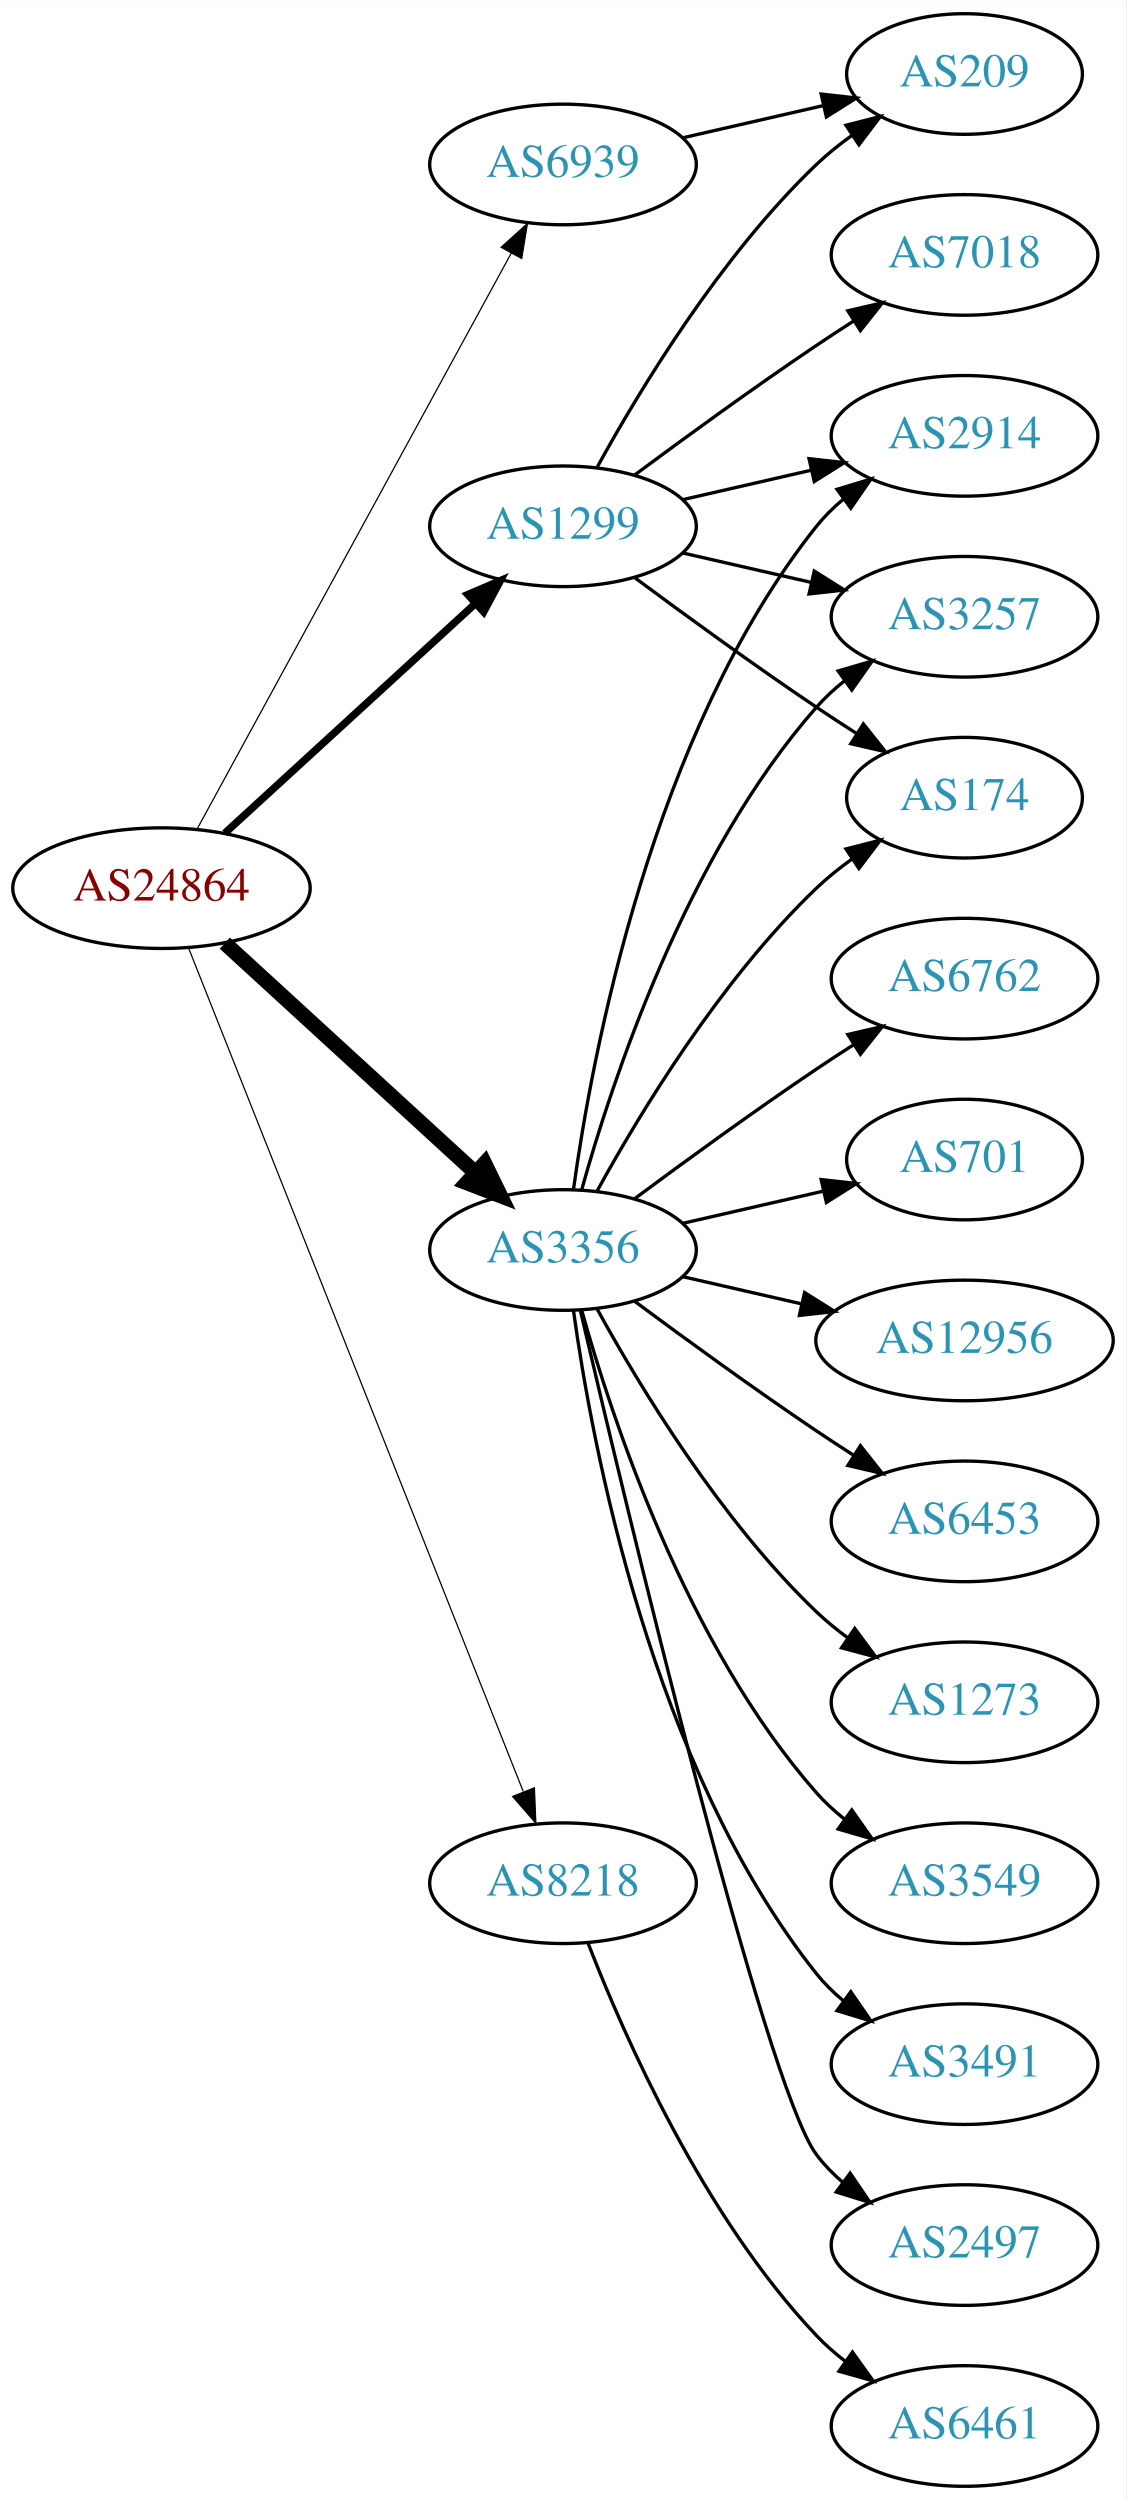
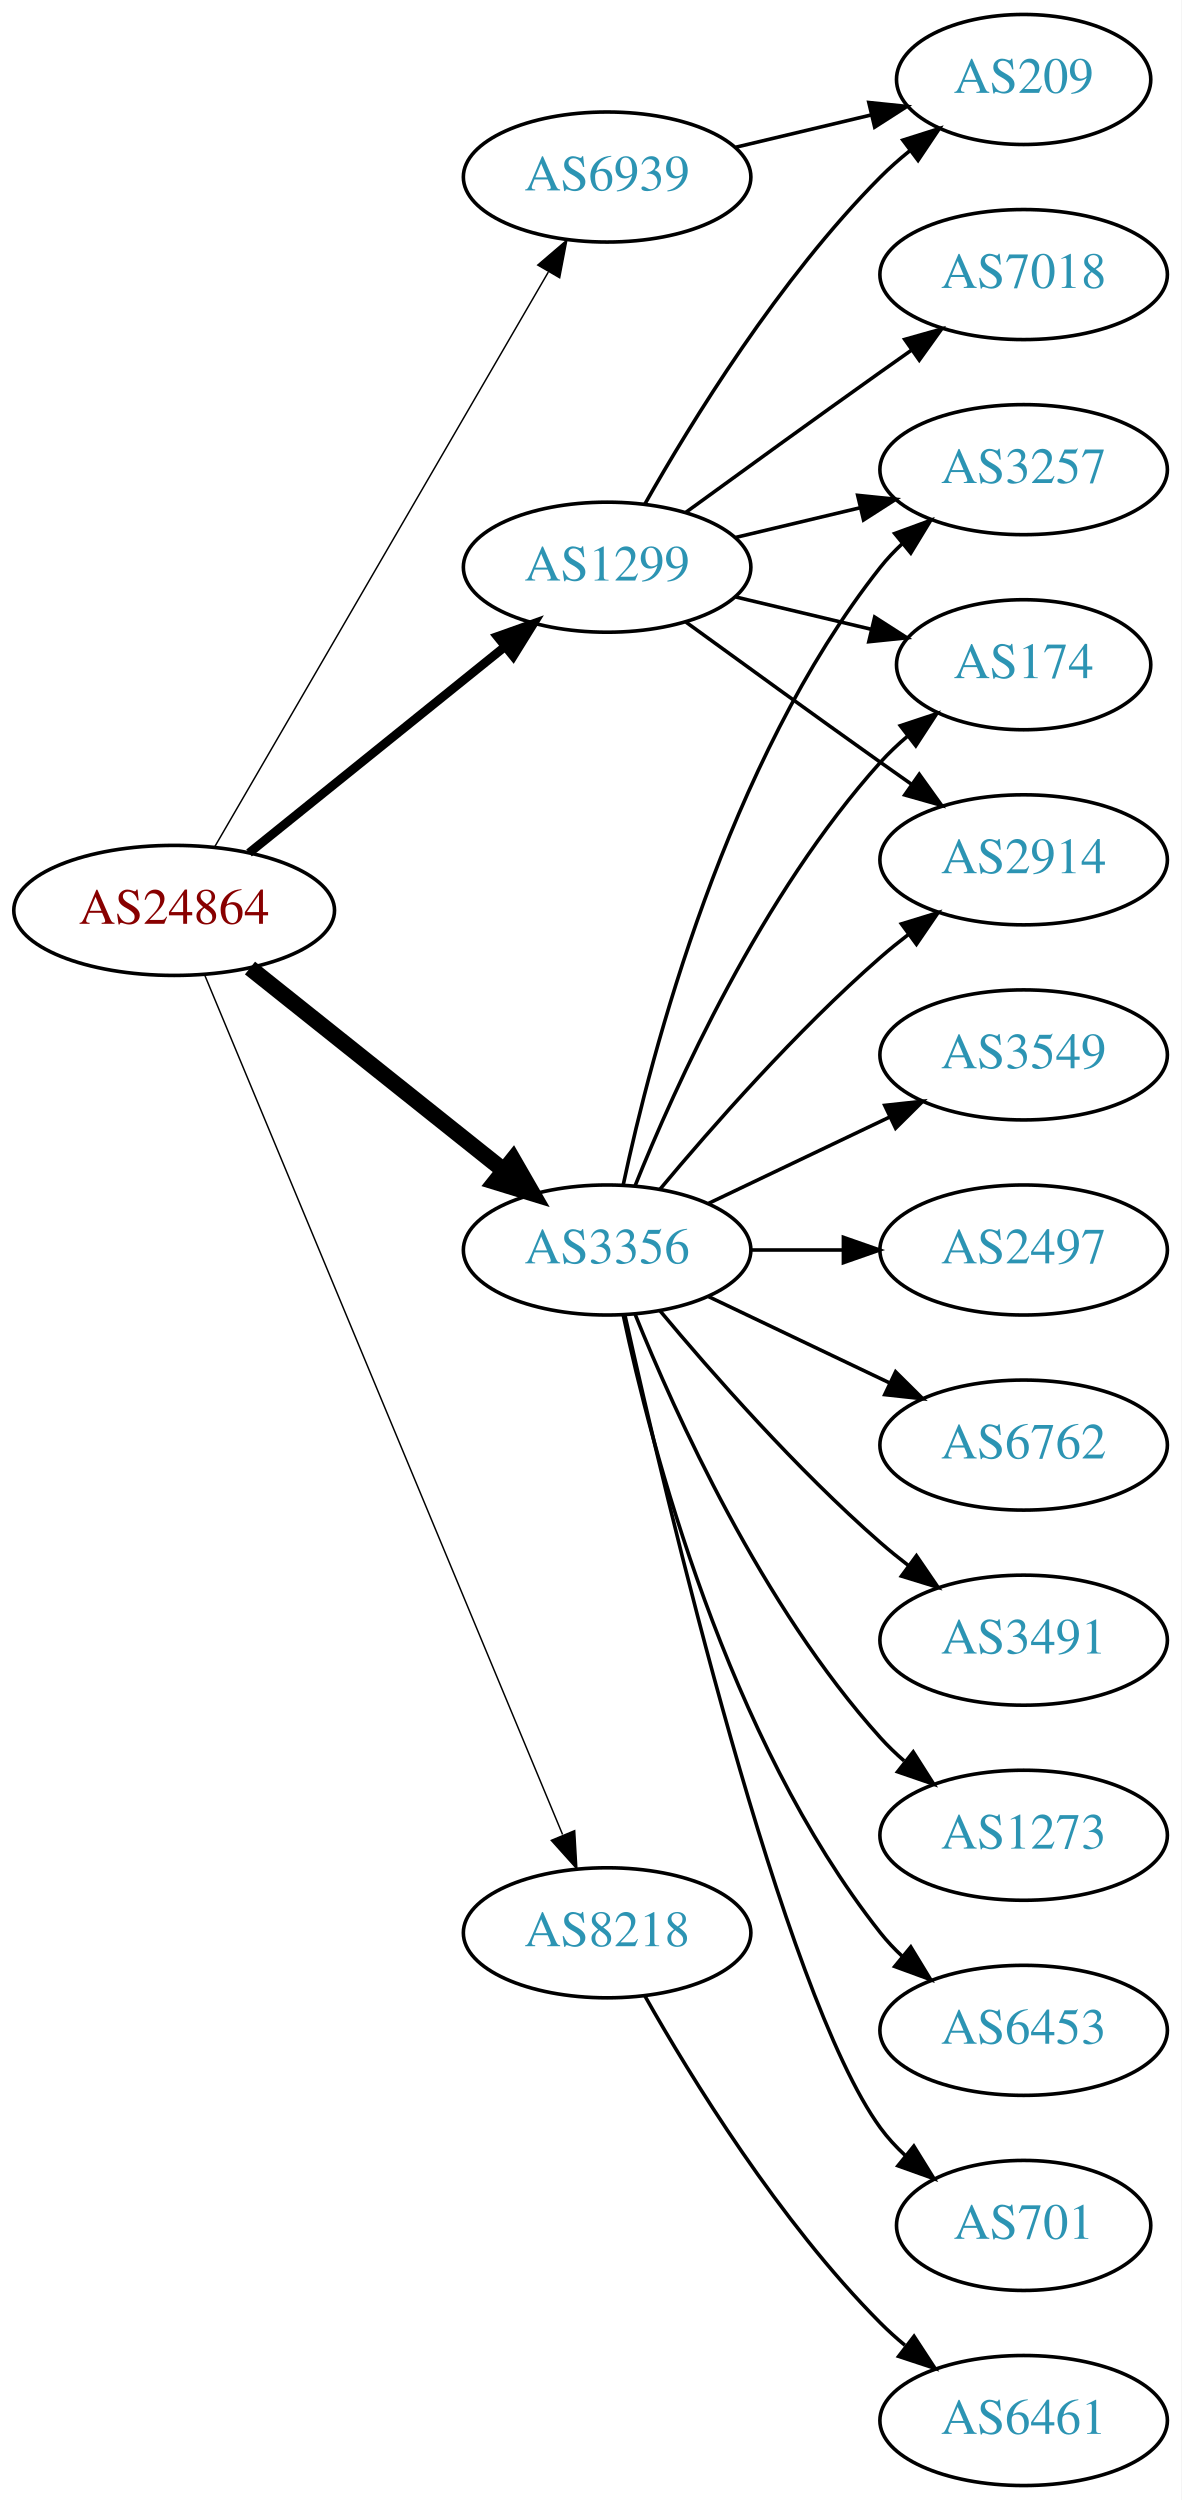
- <svg xmlns="http://www.w3.org/2000/svg" xmlns:xlink="http://www.w3.org/1999/xlink" width="336pt" height="746pt" viewBox="0.00 0.00 336.08 746.00">
-   <g id="graph0" class="graph" transform="scale(1 1) rotate(0) translate(4 742)">
-     <polygon fill="white" stroke="none" points="-4,4 -4,-742 332.077,-742 332.077,4 -4,4" />
+ <svg xmlns="http://www.w3.org/2000/svg" xmlns:xlink="http://www.w3.org/1999/xlink" width="327pt" height="692pt" viewBox="0.00 0.00 326.98 692.00">
+   <g id="graph0" class="graph" transform="scale(1 1) rotate(0) translate(4 688)">
+     <polygon fill="white" stroke="none" points="-4,4 -4,-688 322.978,-688 322.978,4 -4,4" />
    <g id="node1" class="node">
      <g id="a_node1">
        <a xlink:href="/asn/24864" xlink:title="AS24864 ~ Raiffeisen Informatik GmbH [AT]">
-           <ellipse fill="#ffffff" stroke="black" cx="44.196" cy="-477" rx="44.393" ry="18" />
-           <text text-anchor="middle" x="44.196" y="-473.3" font-family="Times,serif" font-size="14.00" fill="#880000">AS24864</text>
+           <ellipse fill="#ffffff" stroke="black" cx="44.196" cy="-436" rx="44.393" ry="18" />
+           <text text-anchor="middle" x="44.196" y="-432.3" font-family="Times,serif" font-size="14.00" fill="#880000">AS24864</text>
        </a>
      </g>
    </g>
    <g id="node2" class="node">
      <g id="a_node2">
        <a xlink:href="/asn/1299" xlink:title="AS1299 ~ Telia Carrier [EU]">
-           <ellipse fill="#ffffff" stroke="black" cx="164.039" cy="-585" rx="39.794" ry="18" />
-           <text text-anchor="middle" x="164.039" y="-581.3" font-family="Times,serif" font-size="14.00" fill="#2c94b3">AS1299</text>
+           <ellipse fill="#ffffff" stroke="black" cx="164.039" cy="-531" rx="39.794" ry="18" />
+           <text text-anchor="middle" x="164.039" y="-527.3" font-family="Times,serif" font-size="14.00" fill="#2c94b3">AS1299</text>
        </a>
      </g>
    </g>
    <g id="edge1" class="edge">
-       <path fill="none" stroke="black" stroke-width="2.25" d="M63.094,-493.403C83.022,-511.667 115.38,-541.322 137.857,-561.921" />
-       <polygon fill="black" stroke="black" stroke-width="2.25" points="135.622,-564.62 145.359,-568.797 140.351,-559.46 135.622,-564.62" />
+       <path fill="none" stroke="black" stroke-width="2.455" d="M64.92,-451.901C84.325,-467.544 114.111,-491.557 135.775,-509.021" />
+       <polygon fill="black" stroke="black" stroke-width="2.455" points="133.66,-511.812 143.642,-515.363 138.054,-506.362 133.66,-511.812" />
    </g>
    <g id="node3" class="node">
      <g id="a_node3">
        <a xlink:href="/asn/3356" xlink:title="AS3356 ~ Level 3 Parent, LLC [US]">
-           <ellipse fill="#ffffff" stroke="black" cx="164.039" cy="-369" rx="39.794" ry="18" />
-           <text text-anchor="middle" x="164.039" y="-365.3" font-family="Times,serif" font-size="14.00" fill="#2c94b3">AS3356</text>
+           <ellipse fill="#ffffff" stroke="black" cx="164.039" cy="-342" rx="39.794" ry="18" />
+           <text text-anchor="middle" x="164.039" y="-338.3" font-family="Times,serif" font-size="14.00" fill="#2c94b3">AS3356</text>
        </a>
      </g>
    </g>
    <g id="edge2" class="edge">
-       <path fill="none" stroke="black" stroke-width="4.5" d="M63.094,-460.597C83.022,-442.333 115.38,-412.678 137.857,-392.079" />
-       <polygon fill="black" stroke="black" stroke-width="4.5" points="140.647,-394.863 145.359,-385.203 135.326,-389.057 140.647,-394.863" />
+       <path fill="none" stroke="black" stroke-width="4.5" d="M65.186,-420.054C84.518,-404.634 113.969,-381.141 135.512,-363.957" />
+       <polygon fill="black" stroke="black" stroke-width="4.5" points="137.981,-367.024 143.343,-357.71 133.071,-360.868 137.981,-367.024" />
    </g>
    <g id="node4" class="node">
      <g id="a_node4">
        <a xlink:href="/asn/6939" xlink:title="AS6939 ~ Hurricane Electric LLC [US]">
-           <ellipse fill="#ffffff" stroke="black" cx="164.039" cy="-693" rx="39.794" ry="18" />
-           <text text-anchor="middle" x="164.039" y="-689.3" font-family="Times,serif" font-size="14.00" fill="#2c94b3">AS6939</text>
+           <ellipse fill="#ffffff" stroke="black" cx="164.039" cy="-639" rx="39.794" ry="18" />
+           <text text-anchor="middle" x="164.039" y="-635.3" font-family="Times,serif" font-size="14.00" fill="#2c94b3">AS6939</text>
        </a>
      </g>
    </g>
    <g id="edge3" class="edge">
-       <path fill="none" stroke="black" stroke-width="0.375" d="M54.84,-494.676C75.521,-532.584 124.234,-621.873 148.613,-666.559" />
-       <polygon fill="black" stroke="black" stroke-width="0.375" points="145.565,-668.28 153.427,-675.383 151.71,-664.928 145.565,-668.28" />
+       <path fill="none" stroke="black" stroke-width="0.409" d="M55.448,-453.66C76.219,-489.442 123.368,-570.661 147.77,-612.697" />
+       <polygon fill="black" stroke="black" stroke-width="0.409" points="144.847,-614.634 152.895,-621.526 150.901,-611.12 144.847,-614.634" />
    </g>
    <g id="node5" class="node">
      <g id="a_node5">
        <a xlink:href="/asn/8218" xlink:title="AS8218 ~ legacy Neotelecoms [FR]">
-           <ellipse fill="#ffffff" stroke="black" cx="164.039" cy="-180" rx="39.794" ry="18" />
-           <text text-anchor="middle" x="164.039" y="-176.3" font-family="Times,serif" font-size="14.00" fill="#2c94b3">AS8218</text>
+           <ellipse fill="#ffffff" stroke="black" cx="164.039" cy="-153" rx="39.794" ry="18" />
+           <text text-anchor="middle" x="164.039" y="-149.3" font-family="Times,serif" font-size="14.00" fill="#2c94b3">AS8218</text>
        </a>
      </g>
    </g>
    <g id="edge4" class="edge">
-       <path fill="none" stroke="black" stroke-width="0.375" d="M52.39,-458.868C72.325,-408.627 128.366,-267.385 152.148,-207.447" />
-       <polygon fill="black" stroke="black" stroke-width="0.375" points="155.504,-208.48 155.939,-197.894 148.997,-205.899 155.504,-208.48" />
+       <path fill="none" stroke="black" stroke-width="0.409" d="M52.568,-418.297C72.532,-370.353 127.752,-237.741 151.707,-180.212" />
+       <polygon fill="black" stroke="black" stroke-width="0.409" points="155.057,-181.273 155.67,-170.696 148.595,-178.582 155.057,-181.273" />
    </g>
    <g id="node6" class="node">
      <g id="a_node6">
-         <a xlink:href="/asn/209" xlink:title="AS209 ~ CenturyLink Communications, LLC [US]">
-           <ellipse fill="#ffffff" stroke="black" cx="283.881" cy="-720" rx="35.194" ry="18" />
-           <text text-anchor="middle" x="283.881" y="-716.3" font-family="Times,serif" font-size="14.00" fill="#2c94b3">AS209</text>
+         <a xlink:href="/asn/3257" xlink:title="AS3257 ~ GTT [DE]">
+           <ellipse fill="#ffffff" stroke="black" cx="279.332" cy="-558" rx="39.794" ry="18" />
+           <text text-anchor="middle" x="279.332" y="-554.3" font-family="Times,serif" font-size="14.00" fill="#2c94b3">AS3257</text>
        </a>
      </g>
    </g>
    <g id="edge5" class="edge">
-       <path fill="none" stroke="black" d="M174.28,-602.713C186.825,-625.561 211.002,-665.611 239.685,-693 242.939,-696.107 246.606,-699.046 250.393,-701.76" />
-       <polygon fill="black" stroke="black" points="248.495,-704.701 258.761,-707.322 252.37,-698.872 248.495,-704.701" />
+       <path fill="none" stroke="black" d="M199.646,-539.248C210.517,-541.838 222.671,-544.735 234.114,-547.462" />
+       <polygon fill="black" stroke="black" points="233.397,-550.889 243.936,-549.803 235.02,-544.08 233.397,-550.889" />
    </g>
    <g id="node7" class="node">
      <g id="a_node7">
-         <a xlink:href="/asn/2914" xlink:title="AS2914 ~ NTT America, Inc. [US]">
-           <ellipse fill="#ffffff" stroke="black" cx="283.881" cy="-612" rx="39.794" ry="18" />
-           <text text-anchor="middle" x="283.881" y="-608.3" font-family="Times,serif" font-size="14.00" fill="#2c94b3">AS2914</text>
+         <a xlink:href="/asn/7018" xlink:title="AS7018 ~ AT&amp;T Services, Inc. [US]">
+           <ellipse fill="#ffffff" stroke="black" cx="279.332" cy="-612" rx="39.794" ry="18" />
+           <text text-anchor="middle" x="279.332" y="-608.3" font-family="Times,serif" font-size="14.00" fill="#2c94b3">AS7018</text>
        </a>
      </g>
    </g>
    <g id="edge6" class="edge">
-       <path fill="none" stroke="black" d="M199.758,-592.955C211.758,-595.704 225.379,-598.825 238.071,-601.733" />
-       <polygon fill="black" stroke="black" points="237.474,-605.187 248.003,-604.009 239.037,-598.364 237.474,-605.187" />
+       <path fill="none" stroke="black" d="M185.887,-546.222C200.821,-557.091 221.435,-572.025 239.685,-585 242.506,-587.005 245.449,-589.085 248.397,-591.159" />
+       <polygon fill="black" stroke="black" points="246.424,-594.05 256.621,-596.926 250.443,-588.319 246.424,-594.05" />
    </g>
    <g id="node8" class="node">
      <g id="a_node8">
-         <a xlink:href="/asn/3257" xlink:title="AS3257 ~ GTT [DE]">
-           <ellipse fill="#ffffff" stroke="black" cx="283.881" cy="-558" rx="39.794" ry="18" />
-           <text text-anchor="middle" x="283.881" y="-554.3" font-family="Times,serif" font-size="14.00" fill="#2c94b3">AS3257</text>
+         <a xlink:href="/asn/209" xlink:title="AS209 ~ CenturyLink Communications, LLC [US]">
+           <ellipse fill="#ffffff" stroke="black" cx="279.332" cy="-666" rx="35.194" ry="18" />
+           <text text-anchor="middle" x="279.332" y="-662.3" font-family="Times,serif" font-size="14.00" fill="#2c94b3">AS209</text>
        </a>
      </g>
    </g>
    <g id="edge7" class="edge">
-       <path fill="none" stroke="black" d="M199.758,-577.045C211.758,-574.296 225.379,-571.175 238.071,-568.267" />
-       <polygon fill="black" stroke="black" points="239.037,-571.636 248.003,-565.991 237.474,-564.813 239.037,-571.636" />
+       <path fill="none" stroke="black" d="M174.498,-548.49C187.28,-571.096 211.712,-610.886 239.685,-639 242.185,-641.513 244.946,-643.949 247.807,-646.261" />
+       <polygon fill="black" stroke="black" points="245.905,-649.21 256.004,-652.413 250.108,-643.611 245.905,-649.21" />
    </g>
    <g id="node9" class="node">
      <g id="a_node9">
        <a xlink:href="/asn/174" xlink:title="AS174 ~ Cogent Communications [US]">
-           <ellipse fill="#ffffff" stroke="black" cx="283.881" cy="-504" rx="35.194" ry="18" />
-           <text text-anchor="middle" x="283.881" y="-500.3" font-family="Times,serif" font-size="14.00" fill="#2c94b3">AS174</text>
+           <ellipse fill="#ffffff" stroke="black" cx="279.332" cy="-504" rx="35.194" ry="18" />
+           <text text-anchor="middle" x="279.332" y="-500.3" font-family="Times,serif" font-size="14.00" fill="#2c94b3">AS174</text>
        </a>
      </g>
    </g>
    <g id="edge8" class="edge">
-       <path fill="none" stroke="black" d="M185.369,-569.723C200.231,-558.696 220.976,-543.593 239.685,-531 243.502,-528.431 247.552,-525.79 251.583,-523.214" />
-       <polygon fill="black" stroke="black" points="253.687,-526.025 260.277,-517.729 249.952,-520.105 253.687,-526.025" />
+       <path fill="none" stroke="black" d="M199.646,-522.752C211.44,-519.942 224.745,-516.771 237.013,-513.847" />
+       <polygon fill="black" stroke="black" points="238.101,-517.186 247.018,-511.463 236.479,-510.376 238.101,-517.186" />
    </g>
    <g id="node10" class="node">
      <g id="a_node10">
-         <a xlink:href="/asn/7018" xlink:title="AS7018 ~ AT&amp;T Services, Inc. [US]">
-           <ellipse fill="#ffffff" stroke="black" cx="283.881" cy="-666" rx="39.794" ry="18" />
-           <text text-anchor="middle" x="283.881" y="-662.3" font-family="Times,serif" font-size="14.00" fill="#2c94b3">AS7018</text>
+         <a xlink:href="/asn/2914" xlink:title="AS2914 ~ NTT America, Inc. [US]">
+           <ellipse fill="#ffffff" stroke="black" cx="279.332" cy="-450" rx="39.794" ry="18" />
+           <text text-anchor="middle" x="279.332" y="-446.3" font-family="Times,serif" font-size="14.00" fill="#2c94b3">AS2914</text>
        </a>
      </g>
    </g>
    <g id="edge9" class="edge">
-       <path fill="none" stroke="black" d="M185.369,-600.277C200.231,-611.304 220.976,-626.407 239.685,-639 243.234,-641.389 246.984,-643.839 250.733,-646.242" />
-       <polygon fill="black" stroke="black" points="249.059,-649.325 259.381,-651.712 252.801,-643.409 249.059,-649.325" />
-     </g>
-     <g id="edge18" class="edge">
-       <path fill="none" stroke="black" d="M167.178,-387.17C172.678,-426.974 190.504,-523.233 239.685,-585 242.026,-587.94 244.781,-590.649 247.747,-593.121" />
-       <polygon fill="black" stroke="black" points="245.812,-596.042 255.953,-599.11 249.939,-590.388 245.812,-596.042" />
-     </g>
-     <g id="edge10" class="edge">
-       <path fill="none" stroke="black" d="M169.612,-386.946C178.517,-418.995 200.801,-486.842 239.685,-531 242.169,-533.821 245.019,-536.449 248.044,-538.871" />
-       <polygon fill="black" stroke="black" points="246.162,-541.828 256.334,-544.791 250.23,-536.131 246.162,-541.828" />
-     </g>
-     <g id="edge12" class="edge">
-       <path fill="none" stroke="black" d="M174.28,-386.713C186.825,-409.561 211.002,-449.611 239.685,-477 242.939,-480.107 246.606,-483.046 250.393,-485.76" />
-       <polygon fill="black" stroke="black" points="248.495,-488.701 258.761,-491.322 252.37,-482.872 248.495,-488.701" />
+       <path fill="none" stroke="black" d="M185.887,-515.778C200.821,-504.909 221.435,-489.975 239.685,-477 242.506,-474.995 245.449,-472.915 248.397,-470.841" />
+       <polygon fill="black" stroke="black" points="250.443,-473.681 256.621,-465.074 246.424,-467.95 250.443,-473.681" />
+     </g>
+     <g id="edge13" class="edge">
+       <path fill="none" stroke="black" d="M168.529,-360.16C176.16,-396.03 197.152,-477.155 239.685,-531 241.493,-533.288 243.545,-535.462 245.74,-537.51" />
+       <polygon fill="black" stroke="black" points="243.651,-540.323 253.6,-543.966 248.094,-534.914 243.651,-540.323" />
+     </g>
+     <g id="edge11" class="edge">
+       <path fill="none" stroke="black" d="M171.786,-359.787C182.837,-387.243 206.891,-440.578 239.685,-477 242.001,-479.572 244.606,-482.03 247.341,-484.343" />
+       <polygon fill="black" stroke="black" points="245.207,-487.117 255.264,-490.448 249.479,-481.572 245.207,-487.117" />
+     </g>
+     <g id="edge14" class="edge">
+       <path fill="none" stroke="black" d="M178.669,-358.817C192.951,-375.929 216.498,-402.745 239.685,-423 242.151,-425.154 244.789,-427.294 247.487,-429.372" />
+       <polygon fill="black" stroke="black" points="245.512,-432.264 255.641,-435.37 249.66,-426.625 245.512,-432.264" />
    </g>
    <g id="node11" class="node">
      <g id="a_node11">
-         <a xlink:href="/asn/12956" xlink:title="AS12956 ~ TELXIUS [ES]">
-           <ellipse fill="#ffffff" stroke="black" cx="283.881" cy="-342" rx="44.393" ry="18" />
-           <text text-anchor="middle" x="283.881" y="-338.3" font-family="Times,serif" font-size="14.00" fill="#2c94b3">AS12956</text>
-         </a>
-       </g>
-     </g>
-     <g id="edge11" class="edge">
-       <path fill="none" stroke="black" d="M199.758,-361.045C210.896,-358.493 223.432,-355.621 235.325,-352.896" />
-       <polygon fill="black" stroke="black" points="236.153,-356.297 245.119,-350.652 234.59,-349.474 236.153,-356.297" />
+         <a xlink:href="/asn/1273" xlink:title="AS1273 ~ Vodafone Group PLC [EU]">
+           <ellipse fill="#ffffff" stroke="black" cx="279.332" cy="-180" rx="39.794" ry="18" />
+           <text text-anchor="middle" x="279.332" y="-176.3" font-family="Times,serif" font-size="14.00" fill="#2c94b3">AS1273</text>
+         </a>
+       </g>
+     </g>
+     <g id="edge10" class="edge">
+       <path fill="none" stroke="black" d="M171.786,-324.213C182.837,-296.757 206.891,-243.422 239.685,-207 241.688,-204.776 243.906,-202.637 246.239,-200.603" />
+       <polygon fill="black" stroke="black" points="248.769,-203.065 254.458,-194.127 244.437,-197.567 248.769,-203.065" />
    </g>
    <g id="node12" class="node">
      <g id="a_node12">
        <a xlink:href="/asn/6453" xlink:title="AS6453 ~ TATA COMMUNICATIONS (AMERICA) INC [US]">
-           <ellipse fill="#ffffff" stroke="black" cx="283.881" cy="-288" rx="39.794" ry="18" />
-           <text text-anchor="middle" x="283.881" y="-284.3" font-family="Times,serif" font-size="14.00" fill="#2c94b3">AS6453</text>
-         </a>
-       </g>
-     </g>
-     <g id="edge13" class="edge">
-       <path fill="none" stroke="black" d="M185.369,-353.723C200.231,-342.696 220.976,-327.593 239.685,-315 243.234,-312.611 246.984,-310.161 250.733,-307.758" />
-       <polygon fill="black" stroke="black" points="252.801,-310.591 259.381,-302.288 249.059,-304.675 252.801,-310.591" />
+           <ellipse fill="#ffffff" stroke="black" cx="279.332" cy="-126" rx="39.794" ry="18" />
+           <text text-anchor="middle" x="279.332" y="-122.3" font-family="Times,serif" font-size="14.00" fill="#2c94b3">AS6453</text>
+         </a>
+       </g>
+     </g>
+     <g id="edge12" class="edge">
+       <path fill="none" stroke="black" d="M168.529,-323.84C176.16,-287.97 197.152,-206.845 239.685,-153 241.493,-150.712 243.545,-148.538 245.74,-146.49" />
+       <polygon fill="black" stroke="black" points="248.094,-149.086 253.6,-140.034 243.651,-143.677 248.094,-149.086" />
    </g>
    <g id="node13" class="node">
      <g id="a_node13">
-         <a xlink:href="/asn/1273" xlink:title="AS1273 ~ Vodafone Group PLC [EU]">
-           <ellipse fill="#ffffff" stroke="black" cx="283.881" cy="-234" rx="39.794" ry="18" />
-           <text text-anchor="middle" x="283.881" y="-230.3" font-family="Times,serif" font-size="14.00" fill="#2c94b3">AS1273</text>
-         </a>
-       </g>
-     </g>
-     <g id="edge14" class="edge">
-       <path fill="none" stroke="black" d="M174.28,-351.287C186.825,-328.439 211.002,-288.389 239.685,-261 242.553,-258.261 245.742,-255.653 249.051,-253.215" />
-       <polygon fill="black" stroke="black" points="251.114,-256.044 257.411,-247.523 247.175,-250.258 251.114,-256.044" />
+         <a xlink:href="/asn/701" xlink:title="AS701 ~ UUNET [US]">
+           <ellipse fill="#ffffff" stroke="black" cx="279.332" cy="-72" rx="35.194" ry="18" />
+           <text text-anchor="middle" x="279.332" y="-68.3" font-family="Times,serif" font-size="14.00" fill="#2c94b3">AS701</text>
+         </a>
+       </g>
+     </g>
+     <g id="edge15" class="edge">
+       <path fill="none" stroke="black" d="M168.997,-323.848C180.118,-273.991 212.597,-136.19 239.685,-99 241.661,-96.287 243.995,-93.751 246.522,-91.404" />
+       <polygon fill="black" stroke="black" points="248.938,-93.952 254.517,-84.945 244.539,-88.507 248.938,-93.952" />
    </g>
    <g id="node14" class="node">
      <g id="a_node14">
        <a xlink:href="/asn/3549" xlink:title="AS3549 ~ Level 3 Parent, LLC [US]">
-           <ellipse fill="#ffffff" stroke="black" cx="283.881" cy="-180" rx="39.794" ry="18" />
-           <text text-anchor="middle" x="283.881" y="-176.3" font-family="Times,serif" font-size="14.00" fill="#2c94b3">AS3549</text>
-         </a>
-       </g>
-     </g>
-     <g id="edge15" class="edge">
-       <path fill="none" stroke="black" d="M169.612,-351.054C178.517,-319.005 200.801,-251.158 239.685,-207 242.169,-204.179 245.019,-201.551 248.044,-199.129" />
-       <polygon fill="black" stroke="black" points="250.23,-201.869 256.334,-193.209 246.162,-196.172 250.23,-201.869" />
+           <ellipse fill="#ffffff" stroke="black" cx="279.332" cy="-396" rx="39.794" ry="18" />
+           <text text-anchor="middle" x="279.332" y="-392.3" font-family="Times,serif" font-size="14.00" fill="#2c94b3">AS3549</text>
+         </a>
+       </g>
+     </g>
+     <g id="edge16" class="edge">
+       <path fill="none" stroke="black" d="M192.175,-354.934C207.169,-362.081 225.99,-371.052 242.213,-378.785" />
+       <polygon fill="black" stroke="black" points="240.884,-382.028 251.417,-383.171 243.895,-375.709 240.884,-382.028" />
    </g>
    <g id="node15" class="node">
      <g id="a_node15">
-         <a xlink:href="/asn/3491" xlink:title="AS3491 ~ PCCW Global, Inc. [US]">
-           <ellipse fill="#ffffff" stroke="black" cx="283.881" cy="-126" rx="39.794" ry="18" />
-           <text text-anchor="middle" x="283.881" y="-122.3" font-family="Times,serif" font-size="14.00" fill="#2c94b3">AS3491</text>
-         </a>
-       </g>
-     </g>
-     <g id="edge16" class="edge">
-       <path fill="none" stroke="black" d="M167.178,-350.83C172.678,-311.026 190.504,-214.767 239.685,-153 242.026,-150.06 244.781,-147.351 247.747,-144.879" />
-       <polygon fill="black" stroke="black" points="249.939,-147.612 255.953,-138.89 245.812,-141.958 249.939,-147.612" />
+         <a xlink:href="/asn/2497" xlink:title="AS2497 ~ Internet Initiative Japan Inc. [JP]">
+           <ellipse fill="#ffffff" stroke="black" cx="279.332" cy="-342" rx="39.794" ry="18" />
+           <text text-anchor="middle" x="279.332" y="-338.3" font-family="Times,serif" font-size="14.00" fill="#2c94b3">AS2497</text>
+         </a>
+       </g>
+     </g>
+     <g id="edge17" class="edge">
+       <path fill="none" stroke="black" d="M203.711,-342C211.914,-342 220.678,-342 229.21,-342" />
+       <polygon fill="black" stroke="black" points="229.449,-345.5 239.449,-342 229.449,-338.5 229.449,-345.5" />
    </g>
    <g id="node16" class="node">
      <g id="a_node16">
-         <a xlink:href="/asn/2497" xlink:title="AS2497 ~ Internet Initiative Japan Inc. [JP]">
-           <ellipse fill="#ffffff" stroke="black" cx="283.881" cy="-72" rx="39.794" ry="18" />
-           <text text-anchor="middle" x="283.881" y="-68.3" font-family="Times,serif" font-size="14.00" fill="#2c94b3">AS2497</text>
-         </a>
-       </g>
-     </g>
-     <g id="edge17" class="edge">
-       <path fill="none" stroke="black" d="M169.244,-350.867C182.613,-293.701 224.163,-119.806 239.685,-99 241.933,-95.987 244.624,-93.231 247.551,-90.728" />
-       <polygon fill="black" stroke="black" points="249.746,-93.459 255.702,-84.697 245.582,-87.831 249.746,-93.459" />
+         <a xlink:href="/asn/6762" xlink:title="AS6762 ~ TELECOM ITALIA SPARKLE S.p.A. [IT]">
+           <ellipse fill="#ffffff" stroke="black" cx="279.332" cy="-288" rx="39.794" ry="18" />
+           <text text-anchor="middle" x="279.332" y="-284.3" font-family="Times,serif" font-size="14.00" fill="#2c94b3">AS6762</text>
+         </a>
+       </g>
+     </g>
+     <g id="edge18" class="edge">
+       <path fill="none" stroke="black" d="M192.175,-329.066C207.169,-321.919 225.99,-312.948 242.213,-305.215" />
+       <polygon fill="black" stroke="black" points="243.895,-308.291 251.417,-300.829 240.884,-301.972 243.895,-308.291" />
    </g>
    <g id="node17" class="node">
      <g id="a_node17">
-         <a xlink:href="/asn/6762" xlink:title="AS6762 ~ TELECOM ITALIA SPARKLE S.p.A. [IT]">
-           <ellipse fill="#ffffff" stroke="black" cx="283.881" cy="-450" rx="39.794" ry="18" />
-           <text text-anchor="middle" x="283.881" y="-446.3" font-family="Times,serif" font-size="14.00" fill="#2c94b3">AS6762</text>
+         <a xlink:href="/asn/3491" xlink:title="AS3491 ~ PCCW Global, Inc. [US]">
+           <ellipse fill="#ffffff" stroke="black" cx="279.332" cy="-234" rx="39.794" ry="18" />
+           <text text-anchor="middle" x="279.332" y="-230.3" font-family="Times,serif" font-size="14.00" fill="#2c94b3">AS3491</text>
        </a>
      </g>
    </g>
    <g id="edge19" class="edge">
-       <path fill="none" stroke="black" d="M185.369,-384.277C200.231,-395.304 220.976,-410.407 239.685,-423 243.234,-425.389 246.984,-427.839 250.733,-430.242" />
-       <polygon fill="black" stroke="black" points="249.059,-433.325 259.381,-435.712 252.801,-427.409 249.059,-433.325" />
+       <path fill="none" stroke="black" d="M178.669,-325.183C192.951,-308.071 216.498,-281.255 239.685,-261 242.151,-258.846 244.789,-256.706 247.487,-254.628" />
+       <polygon fill="black" stroke="black" points="249.66,-257.375 255.641,-248.63 245.512,-251.736 249.66,-257.375" />
+     </g>
+     <g id="edge20" class="edge">
+       <path fill="none" stroke="black" d="M199.646,-647.248C211.44,-650.058 224.745,-653.229 237.013,-656.153" />
+       <polygon fill="black" stroke="black" points="236.479,-659.624 247.018,-658.537 238.101,-652.814 236.479,-659.624" />
    </g>
    <g id="node18" class="node">
      <g id="a_node18">
-         <a xlink:href="/asn/701" xlink:title="AS701 ~ UUNET [US]">
-           <ellipse fill="#ffffff" stroke="black" cx="283.881" cy="-396" rx="35.194" ry="18" />
-           <text text-anchor="middle" x="283.881" y="-392.3" font-family="Times,serif" font-size="14.00" fill="#2c94b3">AS701</text>
-         </a>
-       </g>
-     </g>
-     <g id="edge20" class="edge">
-       <path fill="none" stroke="black" d="M199.758,-376.955C212.85,-379.955 227.873,-383.396 241.513,-386.522" />
-       <polygon fill="black" stroke="black" points="241.091,-390.016 251.621,-388.838 242.655,-383.193 241.091,-390.016" />
+         <a xlink:href="/asn/6461" xlink:title="AS6461 ~ Zayo Bandwidth [US]">
+           <ellipse fill="#ffffff" stroke="black" cx="279.332" cy="-18" rx="39.794" ry="18" />
+           <text text-anchor="middle" x="279.332" y="-14.3" font-family="Times,serif" font-size="14.00" fill="#2c94b3">AS6461</text>
+         </a>
+       </g>
    </g>
    <g id="edge21" class="edge">
-       <path fill="none" stroke="black" d="M199.758,-700.955C212.85,-703.955 227.873,-707.396 241.513,-710.522" />
-       <polygon fill="black" stroke="black" points="241.091,-714.016 251.621,-712.838 242.655,-707.193 241.091,-714.016" />
-     </g>
-     <g id="node19" class="node">
-       <g id="a_node19">
-         <a xlink:href="/asn/6461" xlink:title="AS6461 ~ Zayo Bandwidth [US]">
-           <ellipse fill="#ffffff" stroke="black" cx="283.881" cy="-18" rx="39.794" ry="18" />
-           <text text-anchor="middle" x="283.881" y="-14.3" font-family="Times,serif" font-size="14.00" fill="#2c94b3">AS6461</text>
-         </a>
-       </g>
-     </g>
-     <g id="edge22" class="edge">
-       <path fill="none" stroke="black" d="M171.562,-162.006C182.312,-134.272 205.969,-80.571 239.685,-45 242.271,-42.272 245.188,-39.706 248.257,-37.323" />
-       <polygon fill="black" stroke="black" points="250.435,-40.069 256.605,-31.457 246.411,-34.342 250.435,-40.069" />
+       <path fill="none" stroke="black" d="M174.498,-135.51C187.28,-112.904 211.712,-73.114 239.685,-45 241.796,-42.879 244.092,-40.812 246.477,-38.829" />
+       <polygon fill="black" stroke="black" points="248.993,-41.31 254.793,-32.444 244.73,-35.758 248.993,-41.31" />
    </g>
  </g>
</svg>
